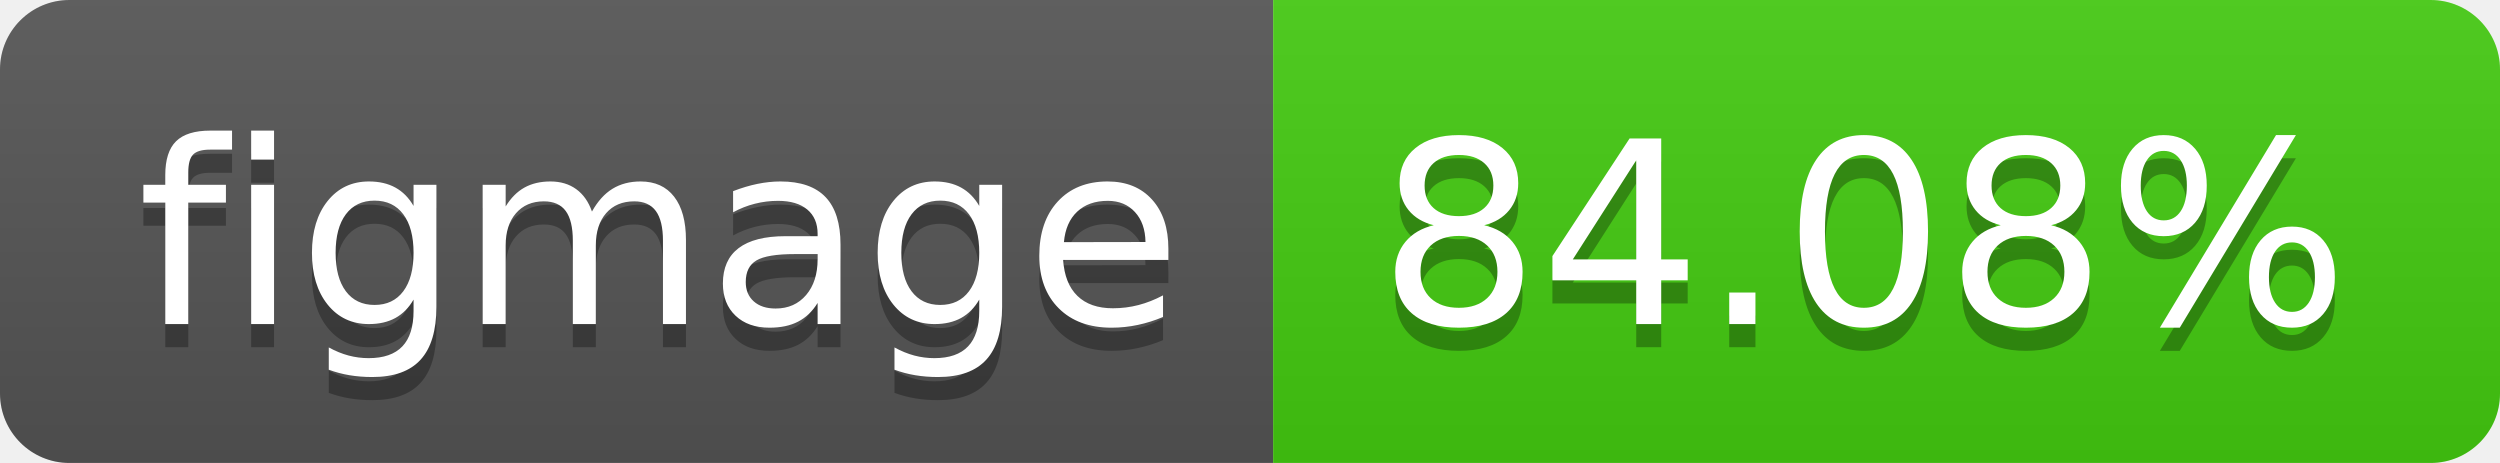
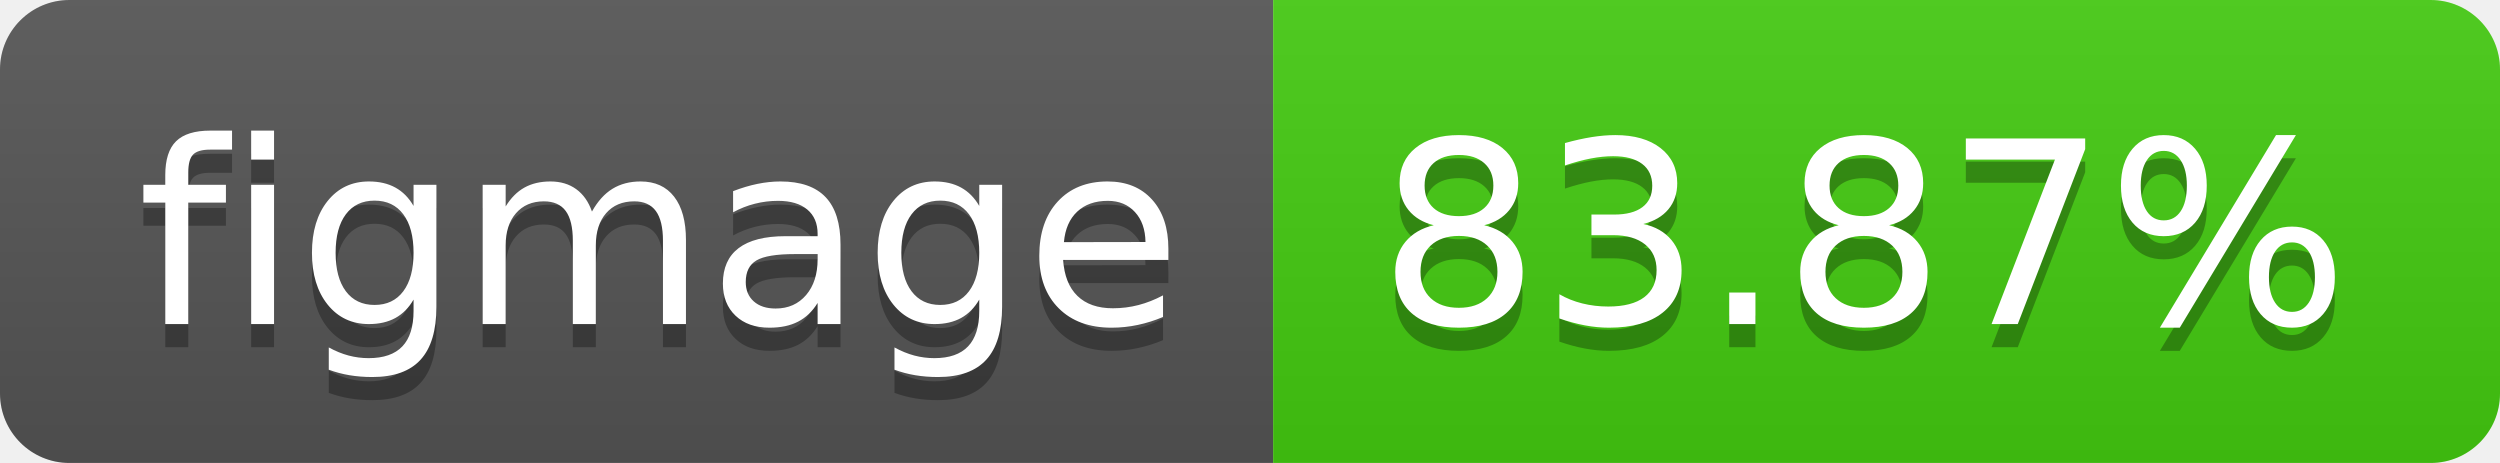
- <svg xmlns="http://www.w3.org/2000/svg" width="108" height="20" role="img" aria-label="figmage: 84.08%">
+ <svg xmlns="http://www.w3.org/2000/svg" width="108" height="20" role="img" aria-label="figmage: 83.87%">
  <linearGradient id="s" x2="0" y2="100%">
    <stop offset="0" stop-color="#bbb" stop-opacity=".1" />
    <stop offset="1" stop-opacity=".1" />
  </linearGradient>
  <clipPath id="r">
    <rect width="108" height="20" rx="3" fill="#fff" />
  </clipPath>
  <g clip-path="url(#r)">
    <rect width="55" height="20" fill="#555" />
    <rect x="55" width="53" height="20" fill="#4c1" />
    <rect width="108" height="20" fill="url(#s)" />
  </g>
  <g fill="#fff" text-anchor="middle" font-family="Verdana,Geneva,DejaVu Sans,sans-serif" text-rendering="geometricPrecision" font-size="110">
    <text aria-hidden="true" x="285" y="150" fill="#010101" fill-opacity=".3" transform="scale(.1)" textLength="450">figmage</text>
    <text x="285" y="140" transform="scale(.1)" fill="#fff" textLength="450">figmage</text>
-     <text aria-hidden="true" x="805" y="150" fill="#010101" fill-opacity=".3" transform="scale(.1)" textLength="430">84.08%</text>
-     <text x="805" y="140" transform="scale(.1)" fill="#fff" textLength="430">84.08%</text>
+     <text aria-hidden="true" x="805" y="150" fill="#010101" fill-opacity=".3" transform="scale(.1)" textLength="430">83.87%</text>
+     <text x="805" y="140" transform="scale(.1)" fill="#fff" textLength="430">83.87%</text>
  </g>
</svg>
